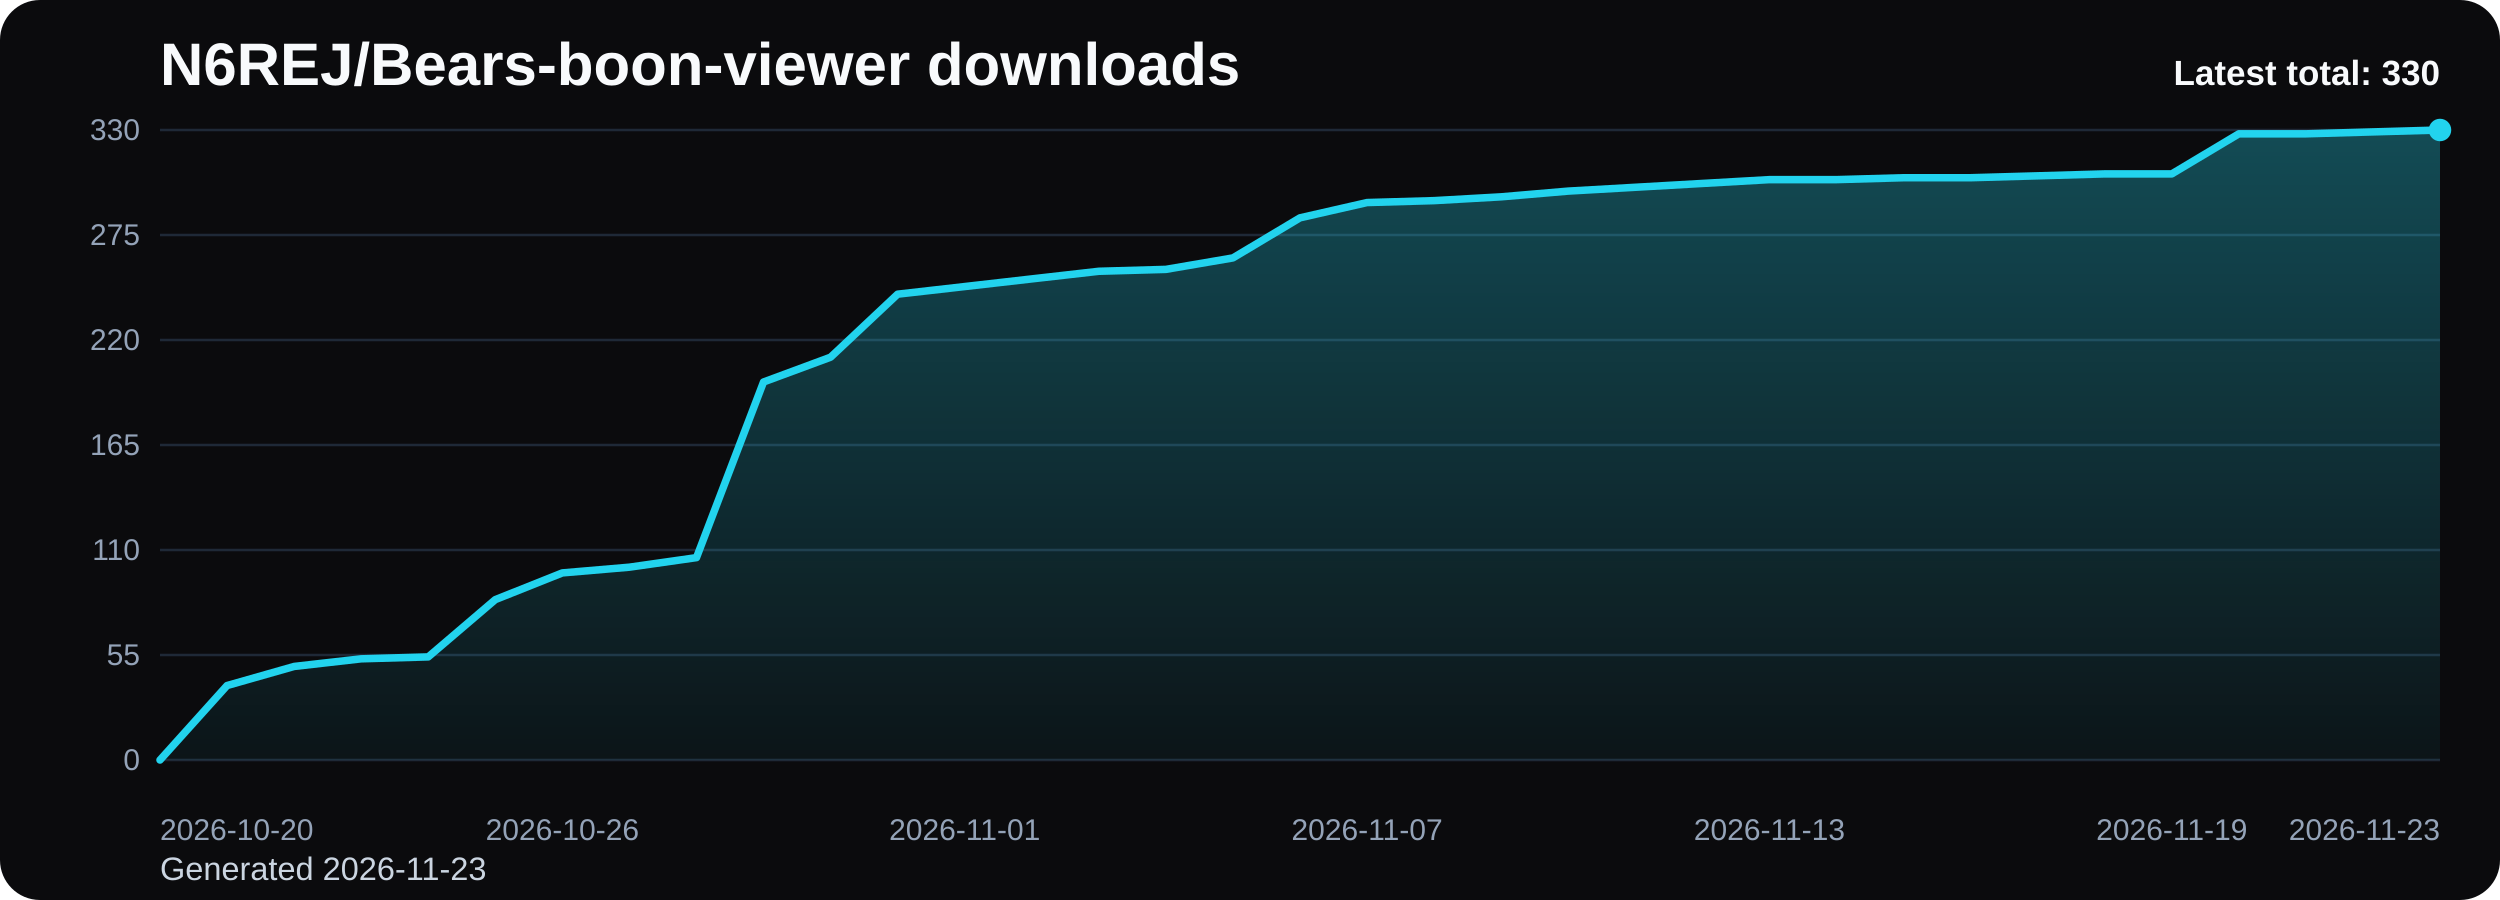
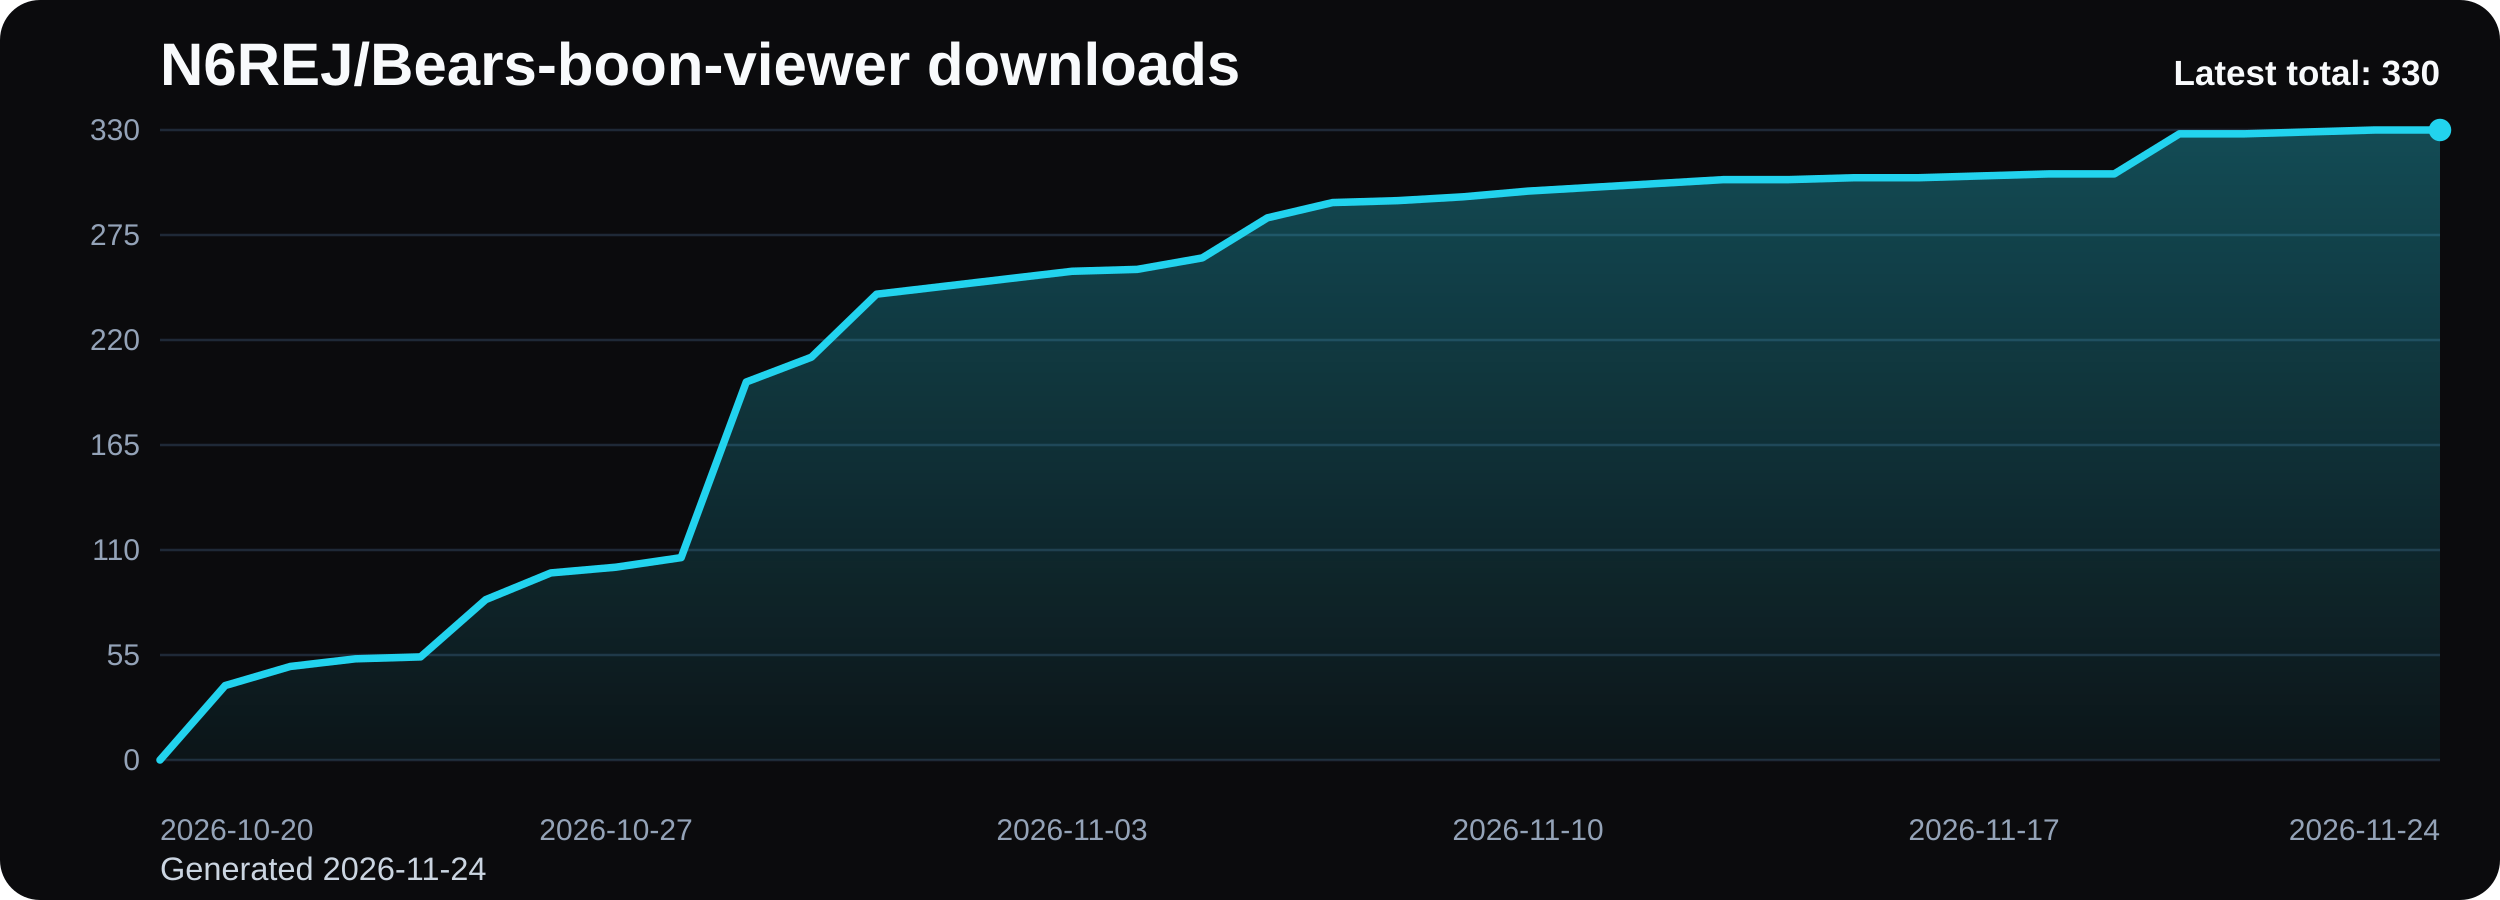
<svg xmlns="http://www.w3.org/2000/svg" viewBox="0 0 1000 360" role="img" aria-label="N6REJ/Bears-boon-viewer downloads chart">
  <defs>
    <linearGradient id="fill-total-trend-black" x1="0" y1="0" x2="0" y2="1">
      <stop offset="0%" stop-color="#22d3ee" stop-opacity="0.32" />
      <stop offset="100%" stop-color="#22d3ee" stop-opacity="0.05" />
    </linearGradient>
    <style>
      .bg { fill: #0b0b0d; }
      .title { font: 700 24px Arial, sans-serif; fill: #f8fafc; }
      .sub { font: 400 13px Arial, sans-serif; fill: #cbd5e1; }
      .grid { stroke: #1f2937; stroke-width: 1; }
      .axis { font: 400 12px Arial, sans-serif; fill: #94a3b8; }
      .line { fill: none; stroke: #22d3ee; stroke-width: 3; stroke-linecap: round; stroke-linejoin: round; }
      .dot { fill: #22d3ee; }
      .value { font: 600 11px Arial, sans-serif; fill: #cbd5e1; }
      .latest { font: 700 14px Arial, sans-serif; fill: #f8fafc; }
    </style>
  </defs>
  <rect class="bg" x="0" y="0" width="1000" height="360" rx="16" />
  <text class="title" x="64" y="34">N6REJ/Bears-boon-viewer downloads</text>
-   <text class="sub" x="64" y="352">Generated 2026-11-23</text>
+   <text class="sub" x="64" y="352">Generated 2026-11-24</text>
  <line x1="64" y1="52.00" x2="976" y2="52.00" class="grid" />
  <text x="56" y="56.00" text-anchor="end" class="axis">330</text>
  <line x1="64" y1="94.00" x2="976" y2="94.00" class="grid" />
  <text x="56" y="98.00" text-anchor="end" class="axis">275</text>
  <line x1="64" y1="136.00" x2="976" y2="136.00" class="grid" />
  <text x="56" y="140.00" text-anchor="end" class="axis">220</text>
  <line x1="64" y1="178.00" x2="976" y2="178.00" class="grid" />
  <text x="56" y="182.00" text-anchor="end" class="axis">165</text>
  <line x1="64" y1="220.00" x2="976" y2="220.00" class="grid" />
  <text x="56" y="224.00" text-anchor="end" class="axis">110</text>
  <line x1="64" y1="262.00" x2="976" y2="262.00" class="grid" />
  <text x="56" y="266.00" text-anchor="end" class="axis">55</text>
  <line x1="64" y1="304.00" x2="976" y2="304.00" class="grid" />
  <text x="56" y="308.00" text-anchor="end" class="axis">0</text>
-   <path d="M 64.00 304 L 64.00 304.00 L 90.82 274.22 L 117.65 266.58 L 144.47 263.53 L 171.29 262.76 L 198.12 239.85 L 224.94 229.16 L 251.76 226.87 L 278.59 223.05 L 305.41 152.80 L 332.24 142.87 L 359.06 117.67 L 385.88 114.62 L 412.71 111.56 L 439.53 108.51 L 466.35 107.75 L 493.18 103.16 L 520.00 87.13 L 546.82 81.02 L 573.65 80.25 L 600.47 78.73 L 627.29 76.44 L 654.12 74.91 L 680.94 73.38 L 707.76 71.85 L 734.59 71.85 L 761.41 71.09 L 788.24 71.09 L 815.06 70.33 L 841.88 69.56 L 868.71 69.56 L 895.53 53.53 L 922.35 53.53 L 949.18 52.76 L 976.00 52.00 L 976.00 304 Z" fill="url(#fill-total-trend-black)" />
-   <polyline class="line" points="64.00,304.00 90.82,274.22 117.65,266.58 144.47,263.53 171.29,262.76 198.12,239.85 224.94,229.16 251.76,226.87 278.59,223.05 305.41,152.80 332.24,142.87 359.06,117.67 385.88,114.62 412.71,111.56 439.53,108.51 466.35,107.75 493.18,103.16 520.00,87.13 546.82,81.02 573.65,80.25 600.47,78.73 627.29,76.44 654.12,74.91 680.94,73.38 707.76,71.85 734.59,71.85 761.41,71.09 788.24,71.09 815.06,70.33 841.88,69.56 868.71,69.56 895.53,53.53 922.35,53.53 949.18,52.76 976.00,52.00" />
+   <path d="M 64.00 304 L 64.00 304.00 L 90.06 274.22 L 116.11 266.58 L 142.17 263.53 L 168.23 262.76 L 194.29 239.85 L 220.34 229.16 L 246.40 226.87 L 272.46 223.05 L 298.51 152.80 L 324.57 142.87 L 350.63 117.67 L 376.69 114.62 L 402.74 111.56 L 428.80 108.51 L 454.86 107.75 L 480.91 103.16 L 506.97 87.13 L 533.03 81.02 L 559.09 80.25 L 585.14 78.73 L 611.20 76.44 L 637.26 74.91 L 663.31 73.38 L 689.37 71.85 L 715.43 71.85 L 741.49 71.09 L 767.54 71.09 L 793.60 70.33 L 819.66 69.56 L 845.71 69.56 L 871.77 53.53 L 897.83 53.53 L 923.89 52.76 L 949.94 52.00 L 976.00 52.00 L 976.00 304 Z" fill="url(#fill-total-trend-black)" />
+   <polyline class="line" points="64.00,304.00 90.06,274.22 116.11,266.58 142.17,263.53 168.23,262.76 194.29,239.85 220.34,229.16 246.40,226.87 272.46,223.05 298.51,152.80 324.57,142.87 350.63,117.67 376.69,114.62 402.74,111.56 428.80,108.51 454.86,107.75 480.91,103.16 506.97,87.13 533.03,81.02 559.09,80.25 585.14,78.73 611.20,76.44 637.26,74.91 663.31,73.38 689.37,71.85 715.43,71.85 741.49,71.09 767.54,71.09 793.60,70.33 819.66,69.56 845.71,69.56 871.77,53.53 897.83,53.53 923.89,52.76 949.94,52.00 976.00,52.00" />
  <circle class="dot" cx="976.00" cy="52.00" r="4.5" />
  <text class="axis" x="64.00" y="336" text-anchor="start">2026-10-20</text>
-   <text class="axis" x="224.94" y="336" text-anchor="middle">2026-10-26</text>
-   <text class="axis" x="385.88" y="336" text-anchor="middle">2026-11-01</text>
-   <text class="axis" x="546.82" y="336" text-anchor="middle">2026-11-07</text>
-   <text class="axis" x="707.76" y="336" text-anchor="middle">2026-11-13</text>
-   <text class="axis" x="868.71" y="336" text-anchor="middle">2026-11-19</text>
-   <text class="axis" x="976.00" y="336" text-anchor="end">2026-11-23</text>
+   <text class="axis" x="246.40" y="336" text-anchor="middle">2026-10-27</text>
+   <text class="axis" x="428.80" y="336" text-anchor="middle">2026-11-03</text>
+   <text class="axis" x="611.20" y="336" text-anchor="middle">2026-11-10</text>
+   <text class="axis" x="793.60" y="336" text-anchor="middle">2026-11-17</text>
+   <text class="axis" x="976.00" y="336" text-anchor="end">2026-11-24</text>
  <text class="latest" x="976" y="34" text-anchor="end">Latest total: 330</text>
</svg>
